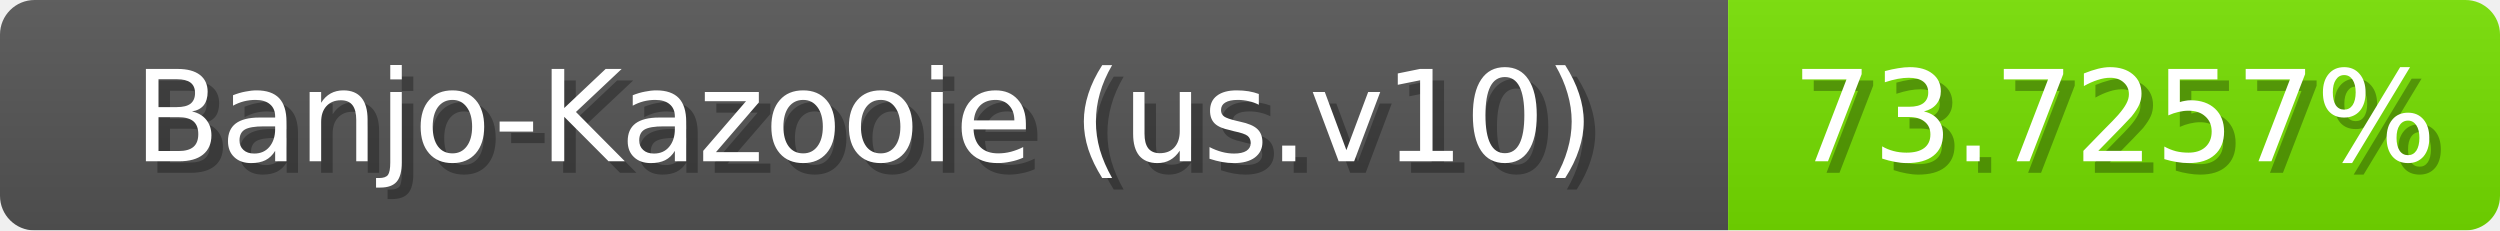
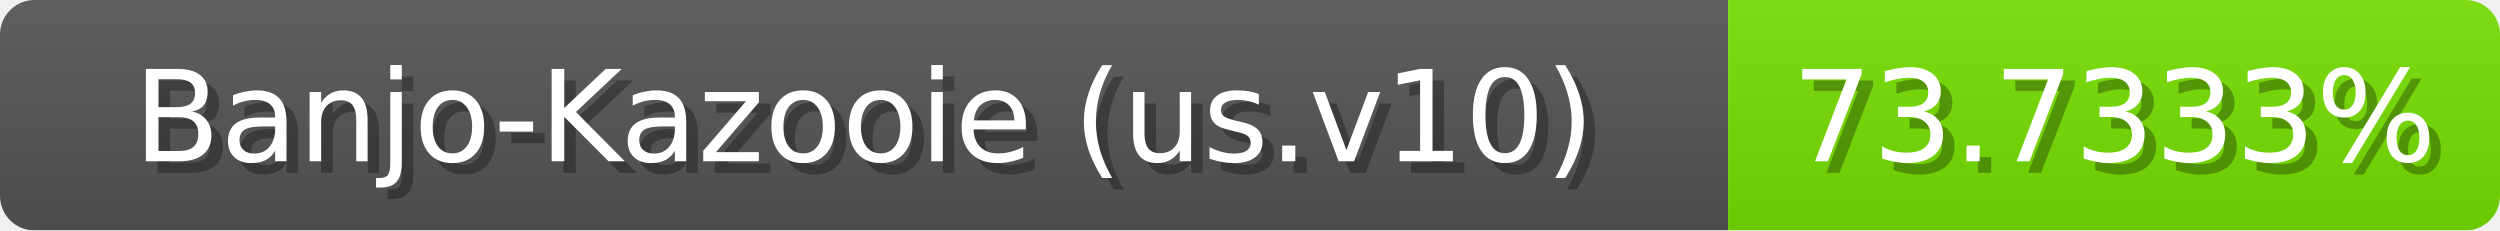
<svg xmlns="http://www.w3.org/2000/svg" width="217" height="20">
  <linearGradient id="b" x2="0" y2="100%">
    <stop offset="0" stop-color="#bbb" stop-opacity=".1" />
    <stop offset="1" stop-opacity=".1" />
  </linearGradient>
  <mask id="anybadge_1">
    <rect width="217" height="20" rx="3" fill="#fff" />
  </mask>
  <g mask="url(#anybadge_1)">
    <path fill="#555" d="M0 0h150v20H0z" />
    <path fill="#76e000" d="M150 0h67v20H150z" />
    <path fill="url(#b)" d="M0 0h217v20H0z" />
  </g>
  <g fill="#fff" text-anchor="middle" font-family="DejaVu Sans,Verdana,Geneva,sans-serif" font-size="11">
    <text x="76.0" y="15" fill="#010101" fill-opacity=".3">Banjo-Kazooie (us.v10)</text>
    <text x="75.0" y="14">Banjo-Kazooie (us.v10)</text>
  </g>
  <g fill="#fff" text-anchor="middle" font-family="DejaVu Sans,Verdana,Geneva,sans-serif" font-size="11">
-     <text x="184.5" y="15" fill="#010101" fill-opacity=".3">73.7257%</text>
-     <text x="183.5" y="14">73.7257%</text>
+     <text x="184.5" y="15" fill="#010101" fill-opacity=".3">73.7333%</text>
+     <text x="183.5" y="14">73.7333%</text>
  </g>
</svg>
